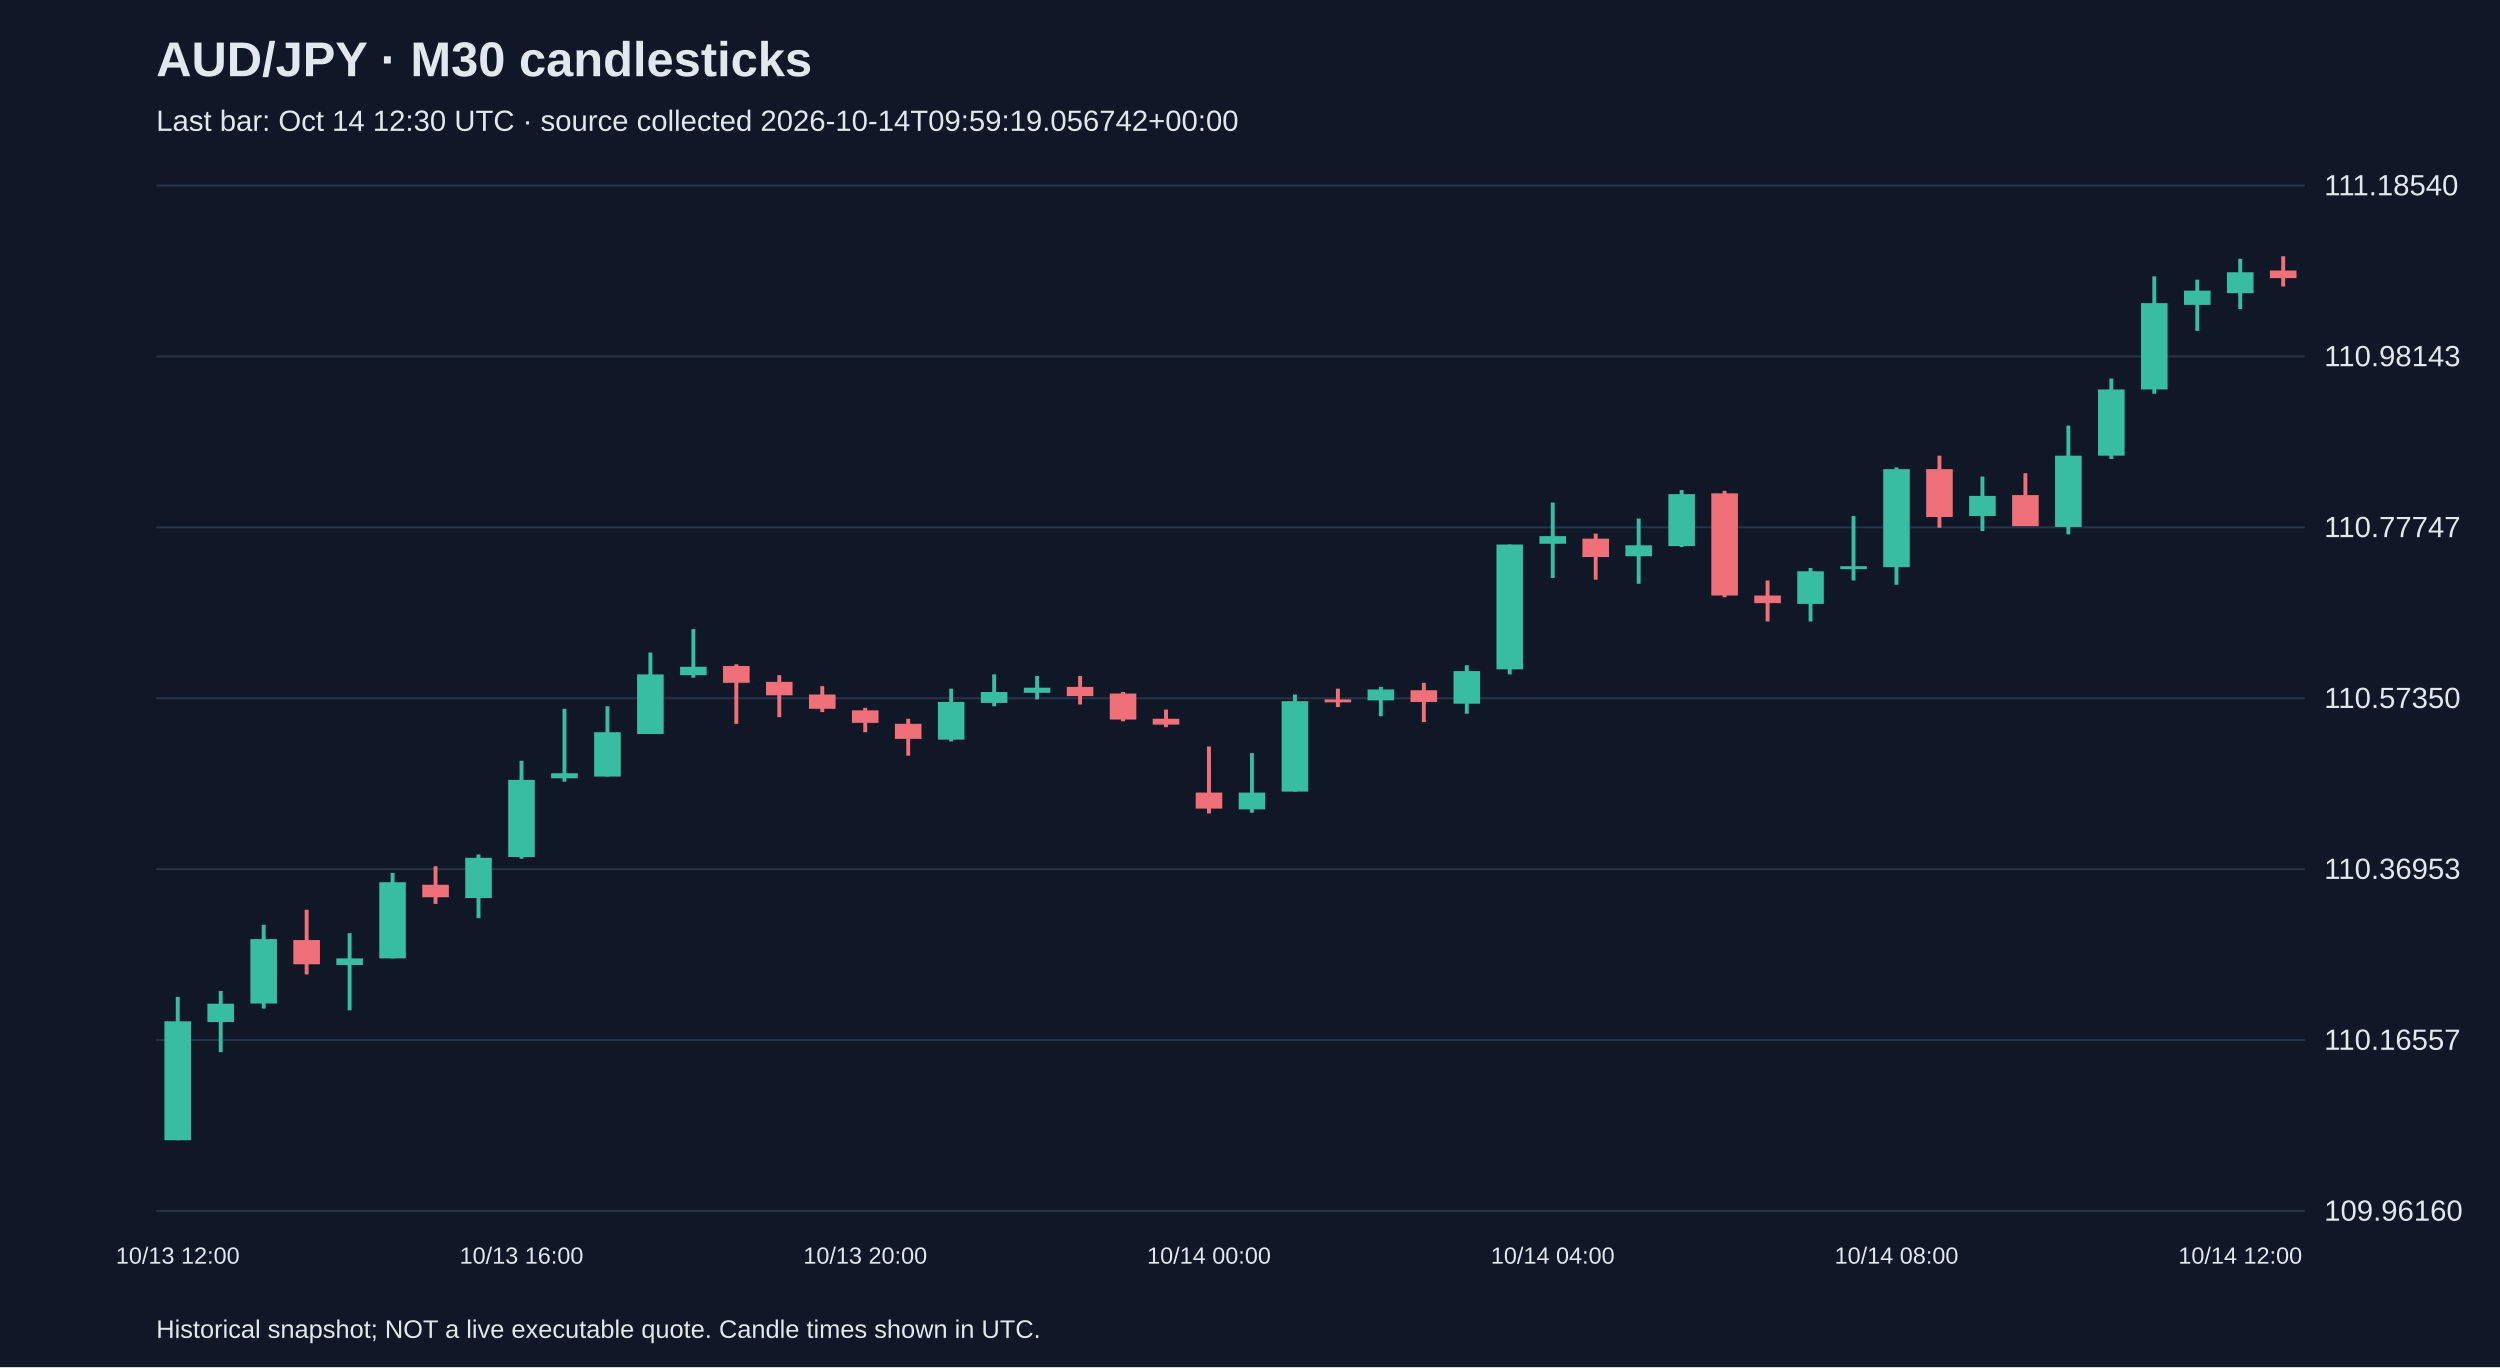
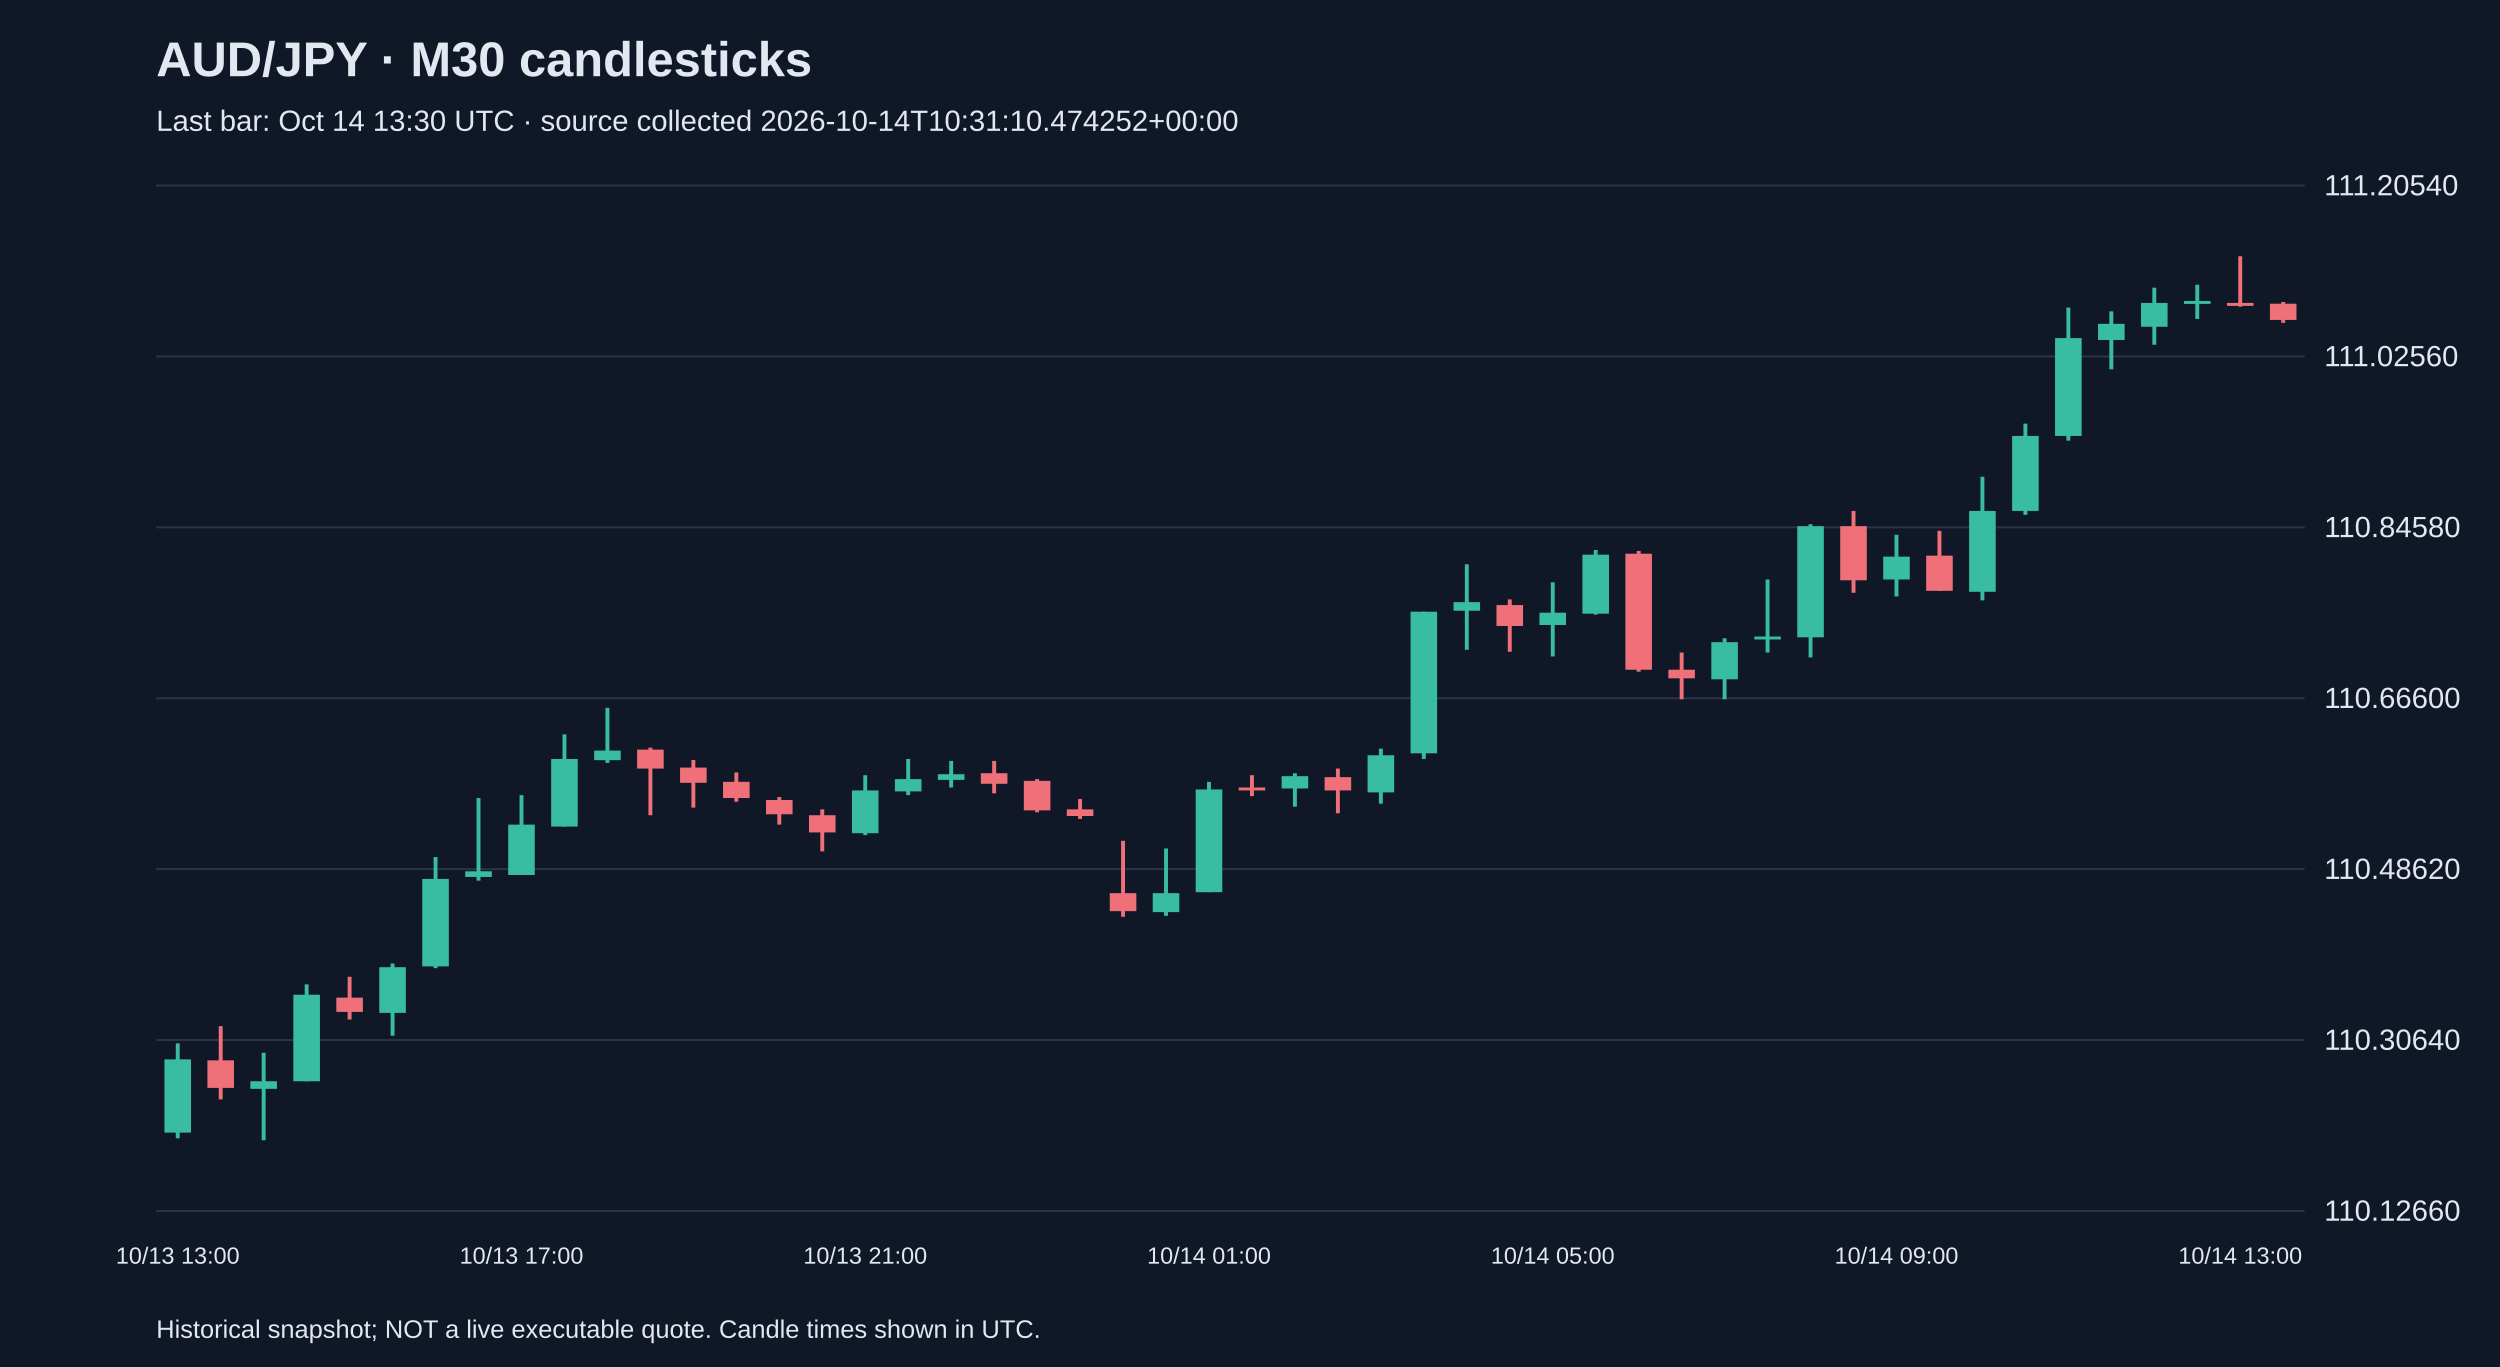
<svg xmlns="http://www.w3.org/2000/svg" viewBox="0 0 1280 700">
  <rect width="100%" height="100%" fill="#101827" />
  <style>text{font-family:Arial,sans-serif;fill:#e2e8f0}</style>
  <text x="80" y="39" font-size="25" font-weight="bold">AUD/JPY · M30 candlesticks</text>
-   <text x="80" y="67" font-size="15" fill="#a6b1c5">Last bar: Oct 14 12:30 UTC · source collected 2026-10-14T09:59:19.056742+00:00</text>
+   <text x="80" y="67" font-size="15" fill="#a6b1c5">Last bar: Oct 14 13:30 UTC · source collected 2026-10-14T10:31:10.474252+00:00</text>
  <line x1="80" y1="620.0" x2="1180" y2="620.0" stroke="#283548" />
-   <text x="1190" y="625.0" font-size="15">109.96160</text>
+   <text x="1190" y="625.0" font-size="15">110.12660</text>
  <line x1="80" y1="532.5" x2="1180" y2="532.5" stroke="#283548" />
-   <text x="1190" y="537.5" font-size="15">110.16557</text>
+   <text x="1190" y="537.5" font-size="15">110.30640</text>
  <line x1="80" y1="445.0" x2="1180" y2="445.0" stroke="#283548" />
-   <text x="1190" y="450.0" font-size="15">110.36953</text>
+   <text x="1190" y="450.0" font-size="15">110.48620</text>
  <line x1="80" y1="357.5" x2="1180" y2="357.5" stroke="#283548" />
-   <text x="1190" y="362.5" font-size="15">110.57350</text>
+   <text x="1190" y="362.5" font-size="15">110.66600</text>
  <line x1="80" y1="270.0" x2="1180" y2="270.0" stroke="#283548" />
-   <text x="1190" y="275.0" font-size="15">110.77747</text>
+   <text x="1190" y="275.0" font-size="15">110.84580</text>
  <line x1="80" y1="182.5" x2="1180" y2="182.5" stroke="#283548" />
-   <text x="1190" y="187.5" font-size="15">110.98143</text>
+   <text x="1190" y="187.5" font-size="15">111.02560</text>
  <line x1="80" y1="95.0" x2="1180" y2="95.0" stroke="#283548" />
-   <text x="1190" y="100.0" font-size="15">111.18540</text>
-   <line x1="91.0" y1="510.4" x2="91.0" y2="583.8" stroke="#38bca2" stroke-width="2" />
-   <rect x="84.2" y="522.9" width="13.6" height="60.9" fill="#38bca2" />
-   <text x="91.0" y="647" text-anchor="middle" font-size="12">10/13 12:00</text>
-   <line x1="113.0" y1="507.4" x2="113.0" y2="538.7" stroke="#38bca2" stroke-width="2" />
-   <rect x="106.2" y="513.9" width="13.6" height="9.4" fill="#38bca2" />
-   <line x1="135.0" y1="473.5" x2="135.0" y2="516.4" stroke="#38bca2" stroke-width="2" />
-   <rect x="128.2" y="480.8" width="13.6" height="33.0" fill="#38bca2" />
-   <line x1="157.0" y1="465.8" x2="157.0" y2="498.9" stroke="#f07079" stroke-width="2" />
-   <rect x="150.2" y="481.3" width="13.6" height="12.4" fill="#f07079" />
-   <line x1="179.0" y1="477.8" x2="179.0" y2="517.3" stroke="#38bca2" stroke-width="2" />
-   <rect x="172.2" y="490.7" width="13.6" height="3.4" fill="#38bca2" />
-   <line x1="201.0" y1="446.9" x2="201.0" y2="490.7" stroke="#38bca2" stroke-width="2" />
-   <rect x="194.2" y="451.7" width="13.6" height="39.0" fill="#38bca2" />
-   <line x1="223.0" y1="443.5" x2="223.0" y2="462.8" stroke="#f07079" stroke-width="2" />
-   <rect x="216.2" y="453.0" width="13.6" height="6.4" fill="#f07079" />
-   <line x1="245.0" y1="437.5" x2="245.0" y2="470.1" stroke="#38bca2" stroke-width="2" />
-   <rect x="238.2" y="439.2" width="13.6" height="20.6" fill="#38bca2" />
-   <line x1="267.0" y1="389.5" x2="267.0" y2="439.7" stroke="#38bca2" stroke-width="2" />
-   <rect x="260.2" y="399.3" width="13.6" height="39.5" fill="#38bca2" />
-   <text x="267.0" y="647" text-anchor="middle" font-size="12">10/13 16:00</text>
-   <line x1="289.0" y1="362.9" x2="289.0" y2="400.2" stroke="#38bca2" stroke-width="2" />
-   <rect x="282.2" y="395.9" width="13.6" height="2.6" fill="#38bca2" />
-   <line x1="311.0" y1="361.6" x2="311.0" y2="397.6" stroke="#38bca2" stroke-width="2" />
-   <rect x="304.2" y="374.9" width="13.6" height="22.7" fill="#38bca2" />
-   <line x1="333.0" y1="334.1" x2="333.0" y2="375.7" stroke="#38bca2" stroke-width="2" />
-   <rect x="326.2" y="345.3" width="13.6" height="30.5" fill="#38bca2" />
-   <line x1="355.0" y1="322.1" x2="355.0" y2="347.0" stroke="#38bca2" stroke-width="2" />
-   <rect x="348.2" y="341.4" width="13.6" height="4.3" fill="#38bca2" />
-   <line x1="377.0" y1="340.1" x2="377.0" y2="370.6" stroke="#f07079" stroke-width="2" />
-   <rect x="370.2" y="341.0" width="13.6" height="8.6" fill="#f07079" />
-   <line x1="399.0" y1="345.7" x2="399.0" y2="367.2" stroke="#f07079" stroke-width="2" />
-   <rect x="392.2" y="349.1" width="13.6" height="6.9" fill="#f07079" />
-   <line x1="421.0" y1="351.3" x2="421.0" y2="364.6" stroke="#f07079" stroke-width="2" />
-   <rect x="414.2" y="355.6" width="13.6" height="7.3" fill="#f07079" />
-   <line x1="443.0" y1="362.4" x2="443.0" y2="374.9" stroke="#f07079" stroke-width="2" />
-   <rect x="436.2" y="363.7" width="13.6" height="6.4" fill="#f07079" />
-   <text x="443.0" y="647" text-anchor="middle" font-size="12">10/13 20:00</text>
-   <line x1="465.0" y1="368.0" x2="465.0" y2="386.9" stroke="#f07079" stroke-width="2" />
-   <rect x="458.2" y="370.6" width="13.6" height="7.7" fill="#f07079" />
-   <line x1="487.0" y1="352.6" x2="487.0" y2="379.6" stroke="#38bca2" stroke-width="2" />
-   <rect x="480.2" y="359.4" width="13.6" height="19.3" fill="#38bca2" />
-   <line x1="509.0" y1="345.3" x2="509.0" y2="361.6" stroke="#38bca2" stroke-width="2" />
-   <rect x="502.2" y="354.3" width="13.6" height="5.6" fill="#38bca2" />
-   <line x1="531.0" y1="346.1" x2="531.0" y2="358.1" stroke="#38bca2" stroke-width="2" />
-   <rect x="524.2" y="352.1" width="13.6" height="2.6" fill="#38bca2" />
-   <line x1="553.0" y1="346.1" x2="553.0" y2="360.7" stroke="#f07079" stroke-width="2" />
-   <rect x="546.2" y="351.7" width="13.6" height="4.7" fill="#f07079" />
-   <line x1="575.0" y1="354.3" x2="575.0" y2="369.3" stroke="#f07079" stroke-width="2" />
-   <rect x="568.2" y="355.1" width="13.6" height="13.3" fill="#f07079" />
-   <line x1="597.0" y1="363.3" x2="597.0" y2="372.3" stroke="#f07079" stroke-width="2" />
-   <rect x="590.2" y="368.0" width="13.6" height="3.0" fill="#f07079" />
-   <line x1="619.0" y1="382.2" x2="619.0" y2="416.5" stroke="#f07079" stroke-width="2" />
-   <rect x="612.2" y="405.8" width="13.6" height="8.2" fill="#f07079" />
-   <text x="619.0" y="647" text-anchor="middle" font-size="12">10/14 00:00</text>
-   <line x1="641.0" y1="385.6" x2="641.0" y2="416.1" stroke="#38bca2" stroke-width="2" />
-   <rect x="634.2" y="405.8" width="13.6" height="8.6" fill="#38bca2" />
-   <line x1="663.0" y1="355.6" x2="663.0" y2="405.3" stroke="#38bca2" stroke-width="2" />
-   <rect x="656.2" y="359.0" width="13.6" height="46.3" fill="#38bca2" />
-   <line x1="685.0" y1="352.6" x2="685.0" y2="362.0" stroke="#f07079" stroke-width="2" />
-   <rect x="678.2" y="358.1" width="13.6" height="1.5" fill="#f07079" />
-   <line x1="707.0" y1="351.7" x2="707.0" y2="366.7" stroke="#38bca2" stroke-width="2" />
-   <rect x="700.2" y="353.0" width="13.6" height="5.6" fill="#38bca2" />
-   <line x1="729.0" y1="349.6" x2="729.0" y2="369.7" stroke="#f07079" stroke-width="2" />
-   <rect x="722.2" y="353.4" width="13.6" height="6.0" fill="#f07079" />
-   <line x1="751.0" y1="340.6" x2="751.0" y2="365.4" stroke="#38bca2" stroke-width="2" />
-   <rect x="744.2" y="343.6" width="13.6" height="16.7" fill="#38bca2" />
-   <line x1="773.0" y1="278.8" x2="773.0" y2="345.3" stroke="#38bca2" stroke-width="2" />
-   <rect x="766.2" y="278.8" width="13.6" height="63.9" fill="#38bca2" />
-   <line x1="795.0" y1="257.3" x2="795.0" y2="295.9" stroke="#38bca2" stroke-width="2" />
-   <rect x="788.2" y="274.5" width="13.6" height="3.9" fill="#38bca2" />
-   <text x="795.0" y="647" text-anchor="middle" font-size="12">10/14 04:00</text>
-   <line x1="817.0" y1="273.2" x2="817.0" y2="296.8" stroke="#f07079" stroke-width="2" />
-   <rect x="810.2" y="275.8" width="13.6" height="9.4" fill="#f07079" />
-   <line x1="839.0" y1="265.5" x2="839.0" y2="298.9" stroke="#38bca2" stroke-width="2" />
-   <rect x="832.2" y="279.2" width="13.6" height="5.6" fill="#38bca2" />
-   <line x1="861.0" y1="250.9" x2="861.0" y2="280.1" stroke="#38bca2" stroke-width="2" />
-   <rect x="854.2" y="253.0" width="13.6" height="26.6" fill="#38bca2" />
-   <line x1="883.0" y1="251.3" x2="883.0" y2="305.8" stroke="#f07079" stroke-width="2" />
-   <rect x="876.2" y="252.6" width="13.6" height="52.3" fill="#f07079" />
-   <line x1="905.0" y1="297.2" x2="905.0" y2="318.2" stroke="#f07079" stroke-width="2" />
-   <rect x="898.2" y="304.9" width="13.6" height="3.9" fill="#f07079" />
-   <line x1="927.0" y1="290.8" x2="927.0" y2="318.2" stroke="#38bca2" stroke-width="2" />
-   <rect x="920.2" y="292.5" width="13.6" height="16.7" fill="#38bca2" />
-   <line x1="949.0" y1="264.2" x2="949.0" y2="297.2" stroke="#38bca2" stroke-width="2" />
-   <rect x="942.2" y="289.9" width="13.6" height="1.5" fill="#38bca2" />
-   <line x1="971.0" y1="239.3" x2="971.0" y2="299.4" stroke="#38bca2" stroke-width="2" />
-   <rect x="964.2" y="240.2" width="13.6" height="50.2" fill="#38bca2" />
-   <text x="971.0" y="647" text-anchor="middle" font-size="12">10/14 08:00</text>
-   <line x1="993.0" y1="233.3" x2="993.0" y2="270.2" stroke="#f07079" stroke-width="2" />
-   <rect x="986.2" y="240.2" width="13.6" height="24.5" fill="#f07079" />
-   <line x1="1015.0" y1="244.0" x2="1015.0" y2="271.9" stroke="#38bca2" stroke-width="2" />
-   <rect x="1008.2" y="253.9" width="13.6" height="10.3" fill="#38bca2" />
-   <line x1="1037.0" y1="242.3" x2="1037.0" y2="269.3" stroke="#f07079" stroke-width="2" />
-   <rect x="1030.2" y="253.5" width="13.6" height="15.9" fill="#f07079" />
-   <line x1="1059.0" y1="217.9" x2="1059.0" y2="273.6" stroke="#38bca2" stroke-width="2" />
-   <rect x="1052.2" y="233.3" width="13.6" height="36.5" fill="#38bca2" />
-   <line x1="1081.0" y1="193.8" x2="1081.0" y2="235.0" stroke="#38bca2" stroke-width="2" />
-   <rect x="1074.2" y="199.4" width="13.6" height="33.9" fill="#38bca2" />
-   <line x1="1103.0" y1="141.5" x2="1103.0" y2="201.6" stroke="#38bca2" stroke-width="2" />
-   <rect x="1096.2" y="155.2" width="13.6" height="44.2" fill="#38bca2" />
-   <line x1="1125.0" y1="143.2" x2="1125.0" y2="169.4" stroke="#38bca2" stroke-width="2" />
-   <rect x="1118.2" y="148.8" width="13.6" height="7.3" fill="#38bca2" />
-   <line x1="1147.0" y1="132.5" x2="1147.0" y2="158.2" stroke="#38bca2" stroke-width="2" />
-   <rect x="1140.2" y="139.4" width="13.6" height="10.7" fill="#38bca2" />
-   <text x="1147.0" y="647" text-anchor="middle" font-size="12">10/14 12:00</text>
-   <line x1="1169.0" y1="131.2" x2="1169.0" y2="146.7" stroke="#f07079" stroke-width="2" />
-   <rect x="1162.2" y="138.5" width="13.6" height="3.9" fill="#f07079" />
+   <text x="1190" y="100.0" font-size="15">111.20540</text>
+   <line x1="91.0" y1="534.2" x2="91.0" y2="582.8" stroke="#38bca2" stroke-width="2" />
+   <rect x="84.2" y="542.4" width="13.6" height="37.5" fill="#38bca2" />
+   <text x="91.0" y="647" text-anchor="middle" font-size="12">10/13 13:00</text>
+   <line x1="113.0" y1="525.4" x2="113.0" y2="562.9" stroke="#f07079" stroke-width="2" />
+   <rect x="106.2" y="542.9" width="13.6" height="14.1" fill="#f07079" />
+   <line x1="135.0" y1="539.0" x2="135.0" y2="583.8" stroke="#38bca2" stroke-width="2" />
+   <rect x="128.2" y="553.6" width="13.6" height="3.9" fill="#38bca2" />
+   <line x1="157.0" y1="504.0" x2="157.0" y2="553.6" stroke="#38bca2" stroke-width="2" />
+   <rect x="150.2" y="509.3" width="13.6" height="44.3" fill="#38bca2" />
+   <line x1="179.0" y1="500.1" x2="179.0" y2="522.0" stroke="#f07079" stroke-width="2" />
+   <rect x="172.2" y="510.8" width="13.6" height="7.3" fill="#f07079" />
+   <line x1="201.0" y1="493.3" x2="201.0" y2="530.3" stroke="#38bca2" stroke-width="2" />
+   <rect x="194.2" y="495.2" width="13.6" height="23.4" fill="#38bca2" />
+   <line x1="223.0" y1="438.8" x2="223.0" y2="495.7" stroke="#38bca2" stroke-width="2" />
+   <rect x="216.2" y="450.0" width="13.6" height="44.8" fill="#38bca2" />
+   <line x1="245.0" y1="408.6" x2="245.0" y2="450.9" stroke="#38bca2" stroke-width="2" />
+   <rect x="238.2" y="446.1" width="13.6" height="2.9" fill="#38bca2" />
+   <line x1="267.0" y1="407.1" x2="267.0" y2="448.0" stroke="#38bca2" stroke-width="2" />
+   <rect x="260.2" y="422.2" width="13.6" height="25.8" fill="#38bca2" />
+   <text x="267.0" y="647" text-anchor="middle" font-size="12">10/13 17:00</text>
+   <line x1="289.0" y1="376.0" x2="289.0" y2="423.2" stroke="#38bca2" stroke-width="2" />
+   <rect x="282.2" y="388.6" width="13.6" height="34.6" fill="#38bca2" />
+   <line x1="311.0" y1="362.4" x2="311.0" y2="390.6" stroke="#38bca2" stroke-width="2" />
+   <rect x="304.2" y="384.3" width="13.6" height="4.9" fill="#38bca2" />
+   <line x1="333.0" y1="382.8" x2="333.0" y2="417.4" stroke="#f07079" stroke-width="2" />
+   <rect x="326.2" y="383.8" width="13.6" height="9.7" fill="#f07079" />
+   <line x1="355.0" y1="389.1" x2="355.0" y2="413.5" stroke="#f07079" stroke-width="2" />
+   <rect x="348.2" y="393.0" width="13.6" height="7.8" fill="#f07079" />
+   <line x1="377.0" y1="395.5" x2="377.0" y2="410.5" stroke="#f07079" stroke-width="2" />
+   <rect x="370.2" y="400.3" width="13.6" height="8.3" fill="#f07079" />
+   <line x1="399.0" y1="408.1" x2="399.0" y2="422.2" stroke="#f07079" stroke-width="2" />
+   <rect x="392.2" y="409.6" width="13.6" height="7.3" fill="#f07079" />
+   <line x1="421.0" y1="414.4" x2="421.0" y2="435.9" stroke="#f07079" stroke-width="2" />
+   <rect x="414.2" y="417.4" width="13.6" height="8.8" fill="#f07079" />
+   <line x1="443.0" y1="396.9" x2="443.0" y2="427.6" stroke="#38bca2" stroke-width="2" />
+   <rect x="436.2" y="404.7" width="13.6" height="21.9" fill="#38bca2" />
+   <text x="443.0" y="647" text-anchor="middle" font-size="12">10/13 21:00</text>
+   <line x1="465.0" y1="388.6" x2="465.0" y2="407.1" stroke="#38bca2" stroke-width="2" />
+   <rect x="458.2" y="398.9" width="13.6" height="6.3" fill="#38bca2" />
+   <line x1="487.0" y1="389.6" x2="487.0" y2="403.2" stroke="#38bca2" stroke-width="2" />
+   <rect x="480.2" y="396.4" width="13.6" height="2.9" fill="#38bca2" />
+   <line x1="509.0" y1="389.6" x2="509.0" y2="406.2" stroke="#f07079" stroke-width="2" />
+   <rect x="502.2" y="395.9" width="13.6" height="5.4" fill="#f07079" />
+   <line x1="531.0" y1="398.9" x2="531.0" y2="415.9" stroke="#f07079" stroke-width="2" />
+   <rect x="524.2" y="399.8" width="13.6" height="15.1" fill="#f07079" />
+   <line x1="553.0" y1="409.1" x2="553.0" y2="419.3" stroke="#f07079" stroke-width="2" />
+   <rect x="546.2" y="414.4" width="13.6" height="3.4" fill="#f07079" />
+   <line x1="575.0" y1="430.5" x2="575.0" y2="469.4" stroke="#f07079" stroke-width="2" />
+   <rect x="568.2" y="457.3" width="13.6" height="9.2" fill="#f07079" />
+   <line x1="597.0" y1="434.4" x2="597.0" y2="468.9" stroke="#38bca2" stroke-width="2" />
+   <rect x="590.2" y="457.3" width="13.6" height="9.7" fill="#38bca2" />
+   <line x1="619.0" y1="400.3" x2="619.0" y2="456.8" stroke="#38bca2" stroke-width="2" />
+   <rect x="612.2" y="404.2" width="13.6" height="52.6" fill="#38bca2" />
+   <text x="619.0" y="647" text-anchor="middle" font-size="12">10/14 01:00</text>
+   <line x1="641.0" y1="396.9" x2="641.0" y2="407.6" stroke="#f07079" stroke-width="2" />
+   <rect x="634.2" y="403.2" width="13.6" height="1.5" fill="#f07079" />
+   <line x1="663.0" y1="395.9" x2="663.0" y2="413.0" stroke="#38bca2" stroke-width="2" />
+   <rect x="656.2" y="397.4" width="13.6" height="6.3" fill="#38bca2" />
+   <line x1="685.0" y1="393.5" x2="685.0" y2="416.4" stroke="#f07079" stroke-width="2" />
+   <rect x="678.2" y="397.9" width="13.6" height="6.8" fill="#f07079" />
+   <line x1="707.0" y1="383.3" x2="707.0" y2="411.5" stroke="#38bca2" stroke-width="2" />
+   <rect x="700.2" y="386.7" width="13.6" height="19.0" fill="#38bca2" />
+   <line x1="729.0" y1="313.2" x2="729.0" y2="388.6" stroke="#38bca2" stroke-width="2" />
+   <rect x="722.2" y="313.2" width="13.6" height="72.5" fill="#38bca2" />
+   <line x1="751.0" y1="288.9" x2="751.0" y2="332.7" stroke="#38bca2" stroke-width="2" />
+   <rect x="744.2" y="308.3" width="13.6" height="4.4" fill="#38bca2" />
+   <line x1="773.0" y1="306.9" x2="773.0" y2="333.7" stroke="#f07079" stroke-width="2" />
+   <rect x="766.2" y="309.8" width="13.6" height="10.7" fill="#f07079" />
+   <line x1="795.0" y1="298.1" x2="795.0" y2="336.1" stroke="#38bca2" stroke-width="2" />
+   <rect x="788.2" y="313.7" width="13.6" height="6.3" fill="#38bca2" />
+   <text x="795.0" y="647" text-anchor="middle" font-size="12">10/14 05:00</text>
+   <line x1="817.0" y1="281.6" x2="817.0" y2="314.7" stroke="#38bca2" stroke-width="2" />
+   <rect x="810.2" y="284.0" width="13.6" height="30.2" fill="#38bca2" />
+   <line x1="839.0" y1="282.1" x2="839.0" y2="343.9" stroke="#f07079" stroke-width="2" />
+   <rect x="832.2" y="283.5" width="13.6" height="59.4" fill="#f07079" />
+   <line x1="861.0" y1="334.1" x2="861.0" y2="358.0" stroke="#f07079" stroke-width="2" />
+   <rect x="854.2" y="342.9" width="13.6" height="4.4" fill="#f07079" />
+   <line x1="883.0" y1="326.8" x2="883.0" y2="358.0" stroke="#38bca2" stroke-width="2" />
+   <rect x="876.2" y="328.8" width="13.6" height="19.0" fill="#38bca2" />
+   <line x1="905.0" y1="296.7" x2="905.0" y2="334.1" stroke="#38bca2" stroke-width="2" />
+   <rect x="898.2" y="325.9" width="13.6" height="1.5" fill="#38bca2" />
+   <line x1="927.0" y1="268.4" x2="927.0" y2="336.6" stroke="#38bca2" stroke-width="2" />
+   <rect x="920.2" y="269.4" width="13.6" height="56.9" fill="#38bca2" />
+   <line x1="949.0" y1="261.6" x2="949.0" y2="303.5" stroke="#f07079" stroke-width="2" />
+   <rect x="942.2" y="269.4" width="13.6" height="27.7" fill="#f07079" />
+   <line x1="971.0" y1="273.8" x2="971.0" y2="305.4" stroke="#38bca2" stroke-width="2" />
+   <rect x="964.2" y="285.0" width="13.6" height="11.7" fill="#38bca2" />
+   <text x="971.0" y="647" text-anchor="middle" font-size="12">10/14 09:00</text>
+   <line x1="993.0" y1="271.8" x2="993.0" y2="302.5" stroke="#f07079" stroke-width="2" />
+   <rect x="986.2" y="284.5" width="13.6" height="18.0" fill="#f07079" />
+   <line x1="1015.0" y1="244.1" x2="1015.0" y2="307.4" stroke="#38bca2" stroke-width="2" />
+   <rect x="1008.2" y="261.6" width="13.6" height="41.4" fill="#38bca2" />
+   <line x1="1037.0" y1="216.9" x2="1037.0" y2="263.6" stroke="#38bca2" stroke-width="2" />
+   <rect x="1030.2" y="223.2" width="13.6" height="38.4" fill="#38bca2" />
+   <line x1="1059.0" y1="157.5" x2="1059.0" y2="225.6" stroke="#38bca2" stroke-width="2" />
+   <rect x="1052.2" y="173.1" width="13.6" height="50.1" fill="#38bca2" />
+   <line x1="1081.0" y1="159.4" x2="1081.0" y2="189.1" stroke="#38bca2" stroke-width="2" />
+   <rect x="1074.2" y="165.8" width="13.6" height="8.3" fill="#38bca2" />
+   <line x1="1103.0" y1="147.3" x2="1103.0" y2="176.5" stroke="#38bca2" stroke-width="2" />
+   <rect x="1096.2" y="155.1" width="13.6" height="12.2" fill="#38bca2" />
+   <line x1="1125.0" y1="145.8" x2="1125.0" y2="163.3" stroke="#38bca2" stroke-width="2" />
+   <rect x="1118.2" y="154.1" width="13.6" height="1.5" fill="#38bca2" />
+   <line x1="1147.0" y1="131.2" x2="1147.0" y2="157.0" stroke="#f07079" stroke-width="2" />
+   <rect x="1140.2" y="155.1" width="13.6" height="1.5" fill="#f07079" />
+   <text x="1147.0" y="647" text-anchor="middle" font-size="12">10/14 13:00</text>
+   <line x1="1169.0" y1="154.6" x2="1169.0" y2="165.3" stroke="#f07079" stroke-width="2" />
+   <rect x="1162.2" y="155.5" width="13.6" height="8.3" fill="#f07079" />
  <text x="80" y="685" font-size="13">Historical snapshot; NOT a live executable quote. Candle times shown in UTC.</text>
</svg>
